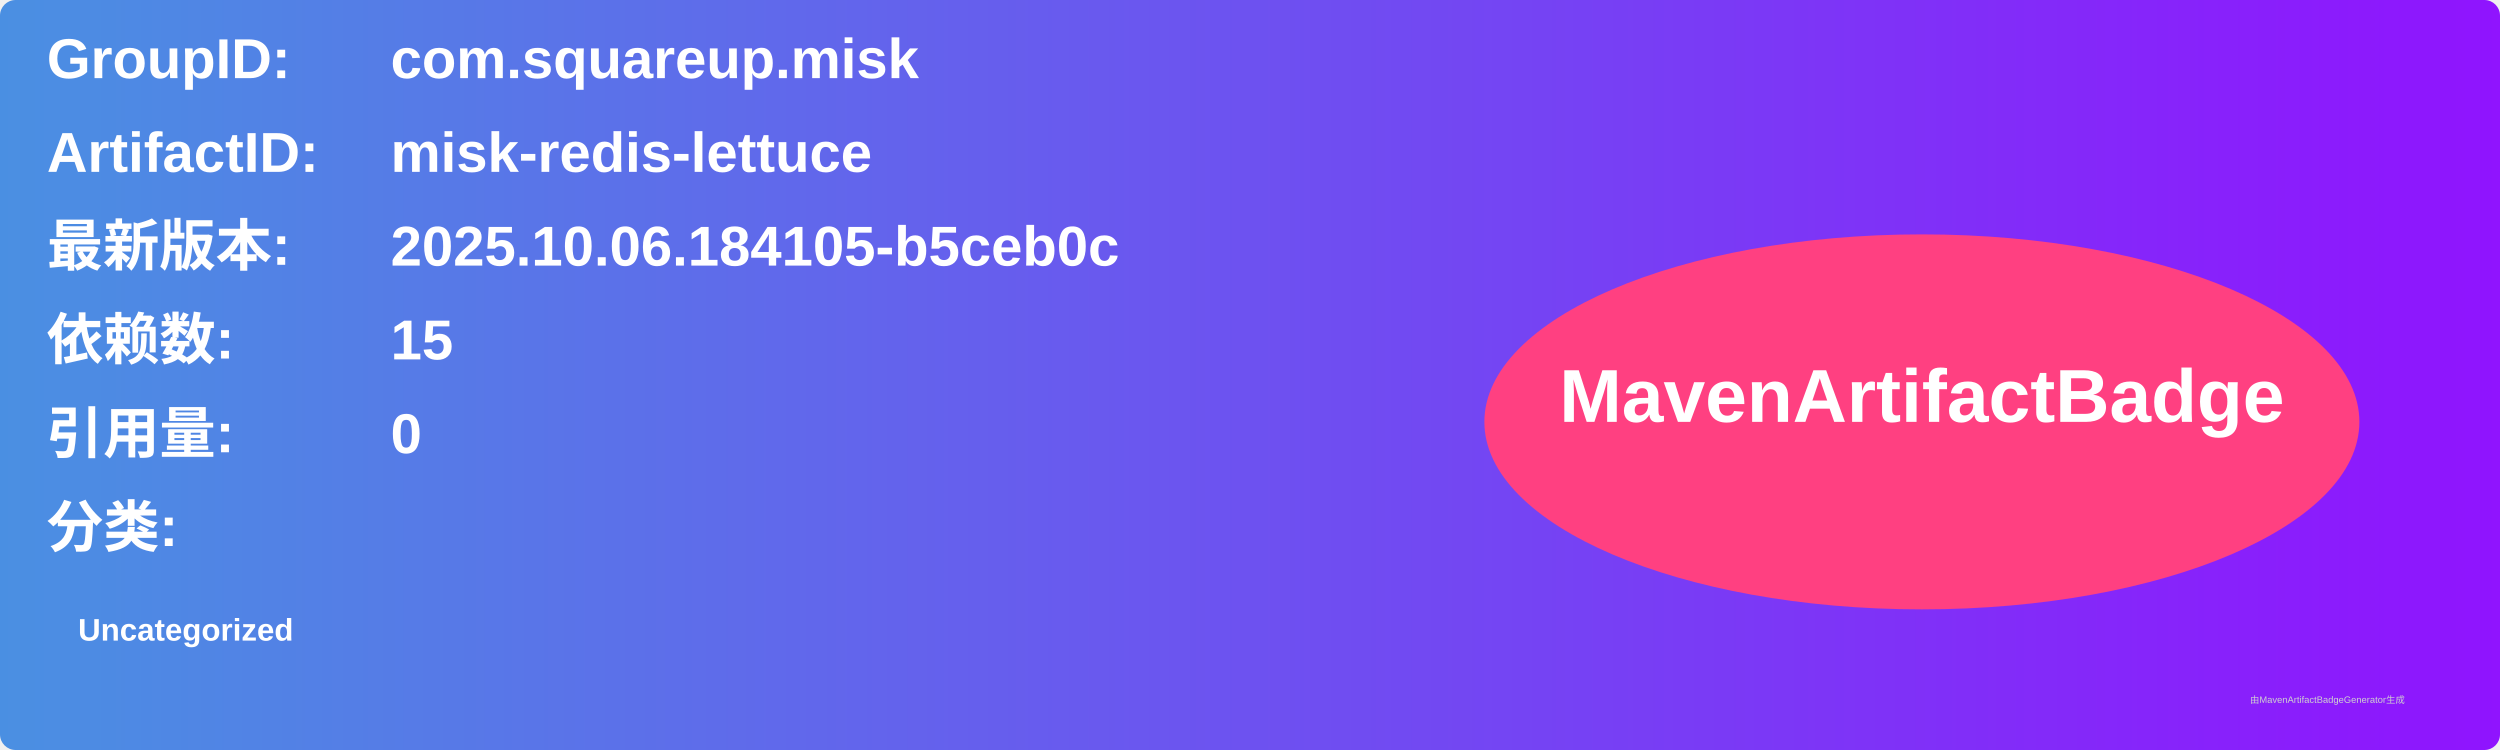
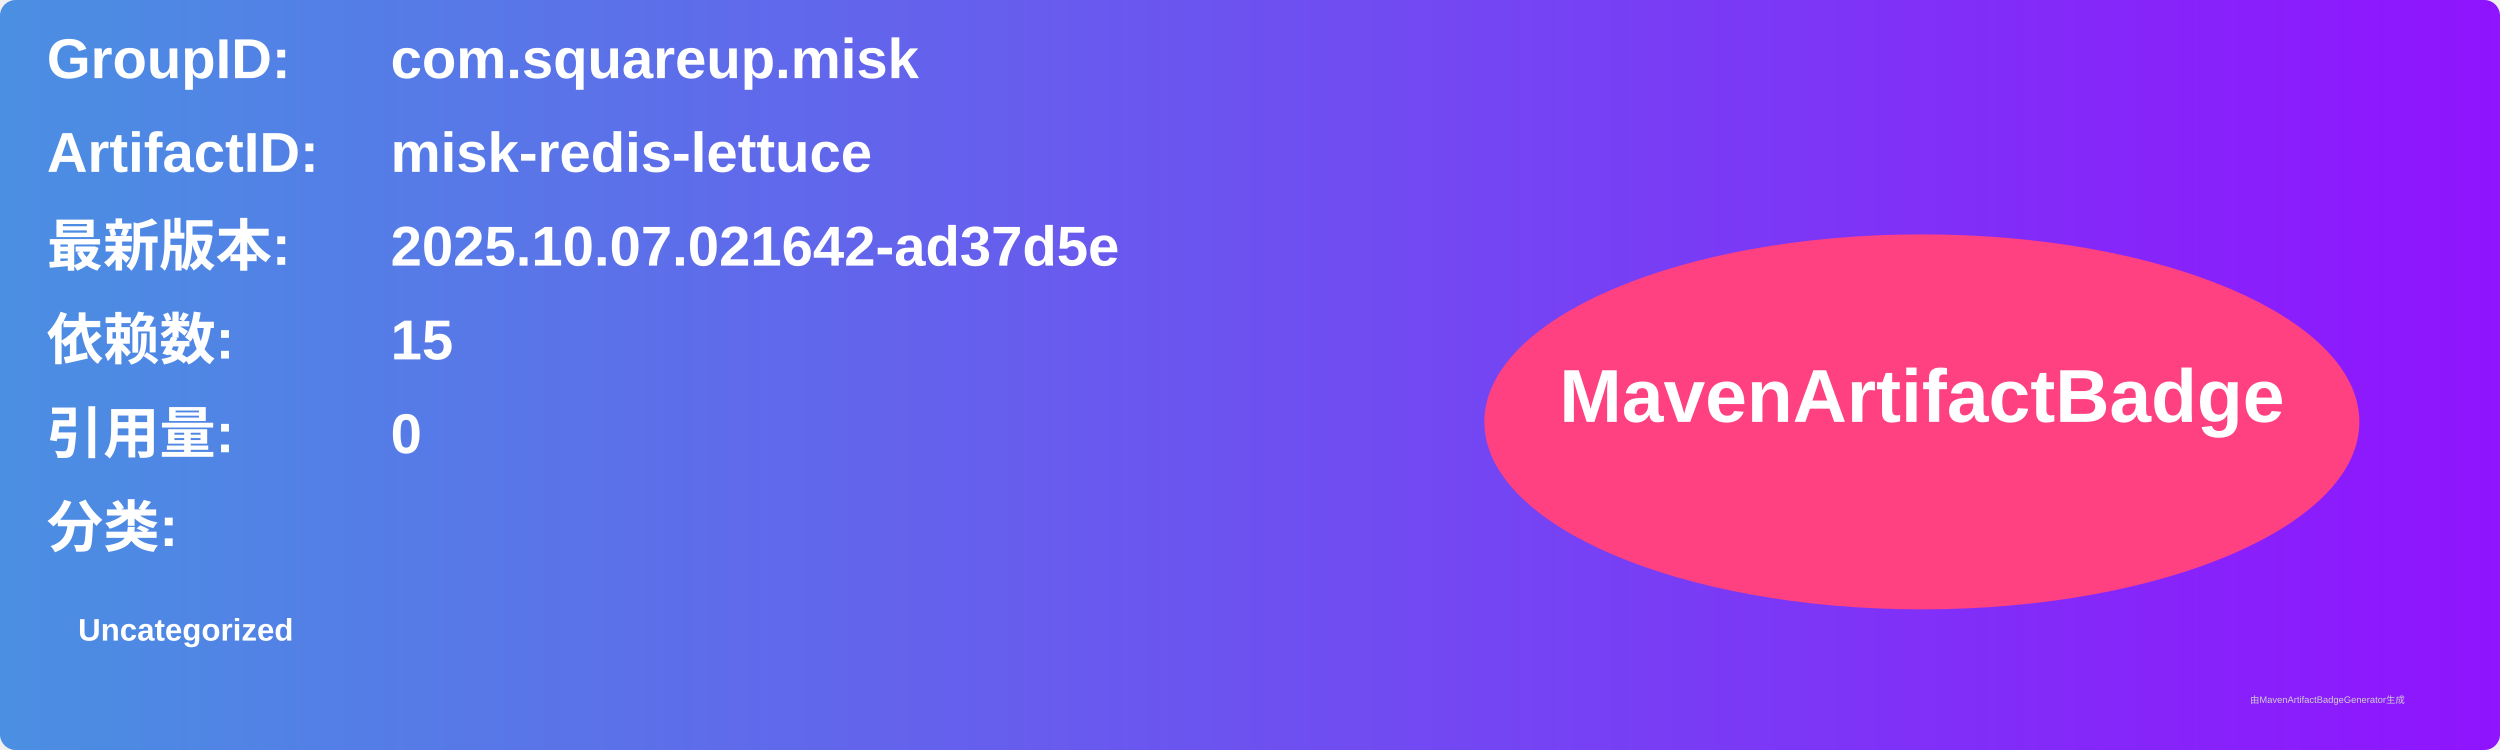
<svg xmlns="http://www.w3.org/2000/svg" width="800" height="240" viewBox="0 0 800 240">
  <linearGradient id="grad" x1="0%" y1="0%" x2="100%" y2="0%">
    <stop offset="0%" stop-color="#4a90e2" />
    <stop offset="100%" stop-color="#9013fe" />
  </linearGradient>
  <rect width="100%" height="100%" rx="5" ry="5" fill="url(#grad)" />
  <g transform="translate(15, 15)">
    <text x="0" y="10" font-family="Arial" font-size="18" fill="white" font-weight="bold" width="260">GroupID:</text>
    <text x="110" y="10" font-family="Arial" font-size="18" fill="white" font-weight="bold" width="460">com.squareup.misk</text>
    <text x="0" y="40" font-family="Arial" font-size="18" fill="white" font-weight="bold" width="260">ArtifactID:</text>
    <text x="110" y="40" font-family="Arial" font-size="18" fill="white" font-weight="bold" width="460">misk-redis-lettuce</text>
    <text x="0" y="70" font-family="Arial" font-size="18" fill="white" font-weight="bold">最新版本:</text>
    <text x="110" y="70" font-family="Arial" font-size="18" fill="white" font-weight="bold">
-       <tspan font-weight="bold">2025.10.06.184105-b5ceb0c</tspan>
+       <tspan font-weight="bold">2025.10.07.021642-ad37d5e</tspan>
    </text>
    <text x="0" y="100" font-family="Arial" font-size="18" fill="white" font-weight="bold">依赖数: </text>
    <text x="110" y="100" font-family="Arial" font-size="18" fill="white">
      <tspan font-weight="bold">15</tspan>
    </text>
    <text x="0" y="130" font-family="Arial" font-size="18" fill="white" font-weight="bold">引用量: </text>
    <text x="110" y="130" font-family="Arial" font-size="18" fill="white">
      <tspan font-weight="bold">0</tspan>
    </text>
    <text x="0" y="160" font-family="Arial" font-size="18" fill="white" font-weight="bold">分类:</text>
    <text x="10" y="190" font-family="Arial" font-size="10" fill="white">
      <tspan font-weight="bold">Uncategorized</tspan>
    </text>
    <ellipse cx="600" cy="120" rx="140" ry="60" fill="#ff4081" />
    <text x="600" y="120" text-anchor="middle" font-family="Arial" font-size="24" fill="white" font-weight="bold">MavenArtifactBadge</text>
  </g>
  <text x="720" y="225" font-family="Arial" font-size="3" fill="#d0d0d0">由MavenArtifactBadgeGenerator生成</text>
</svg>
